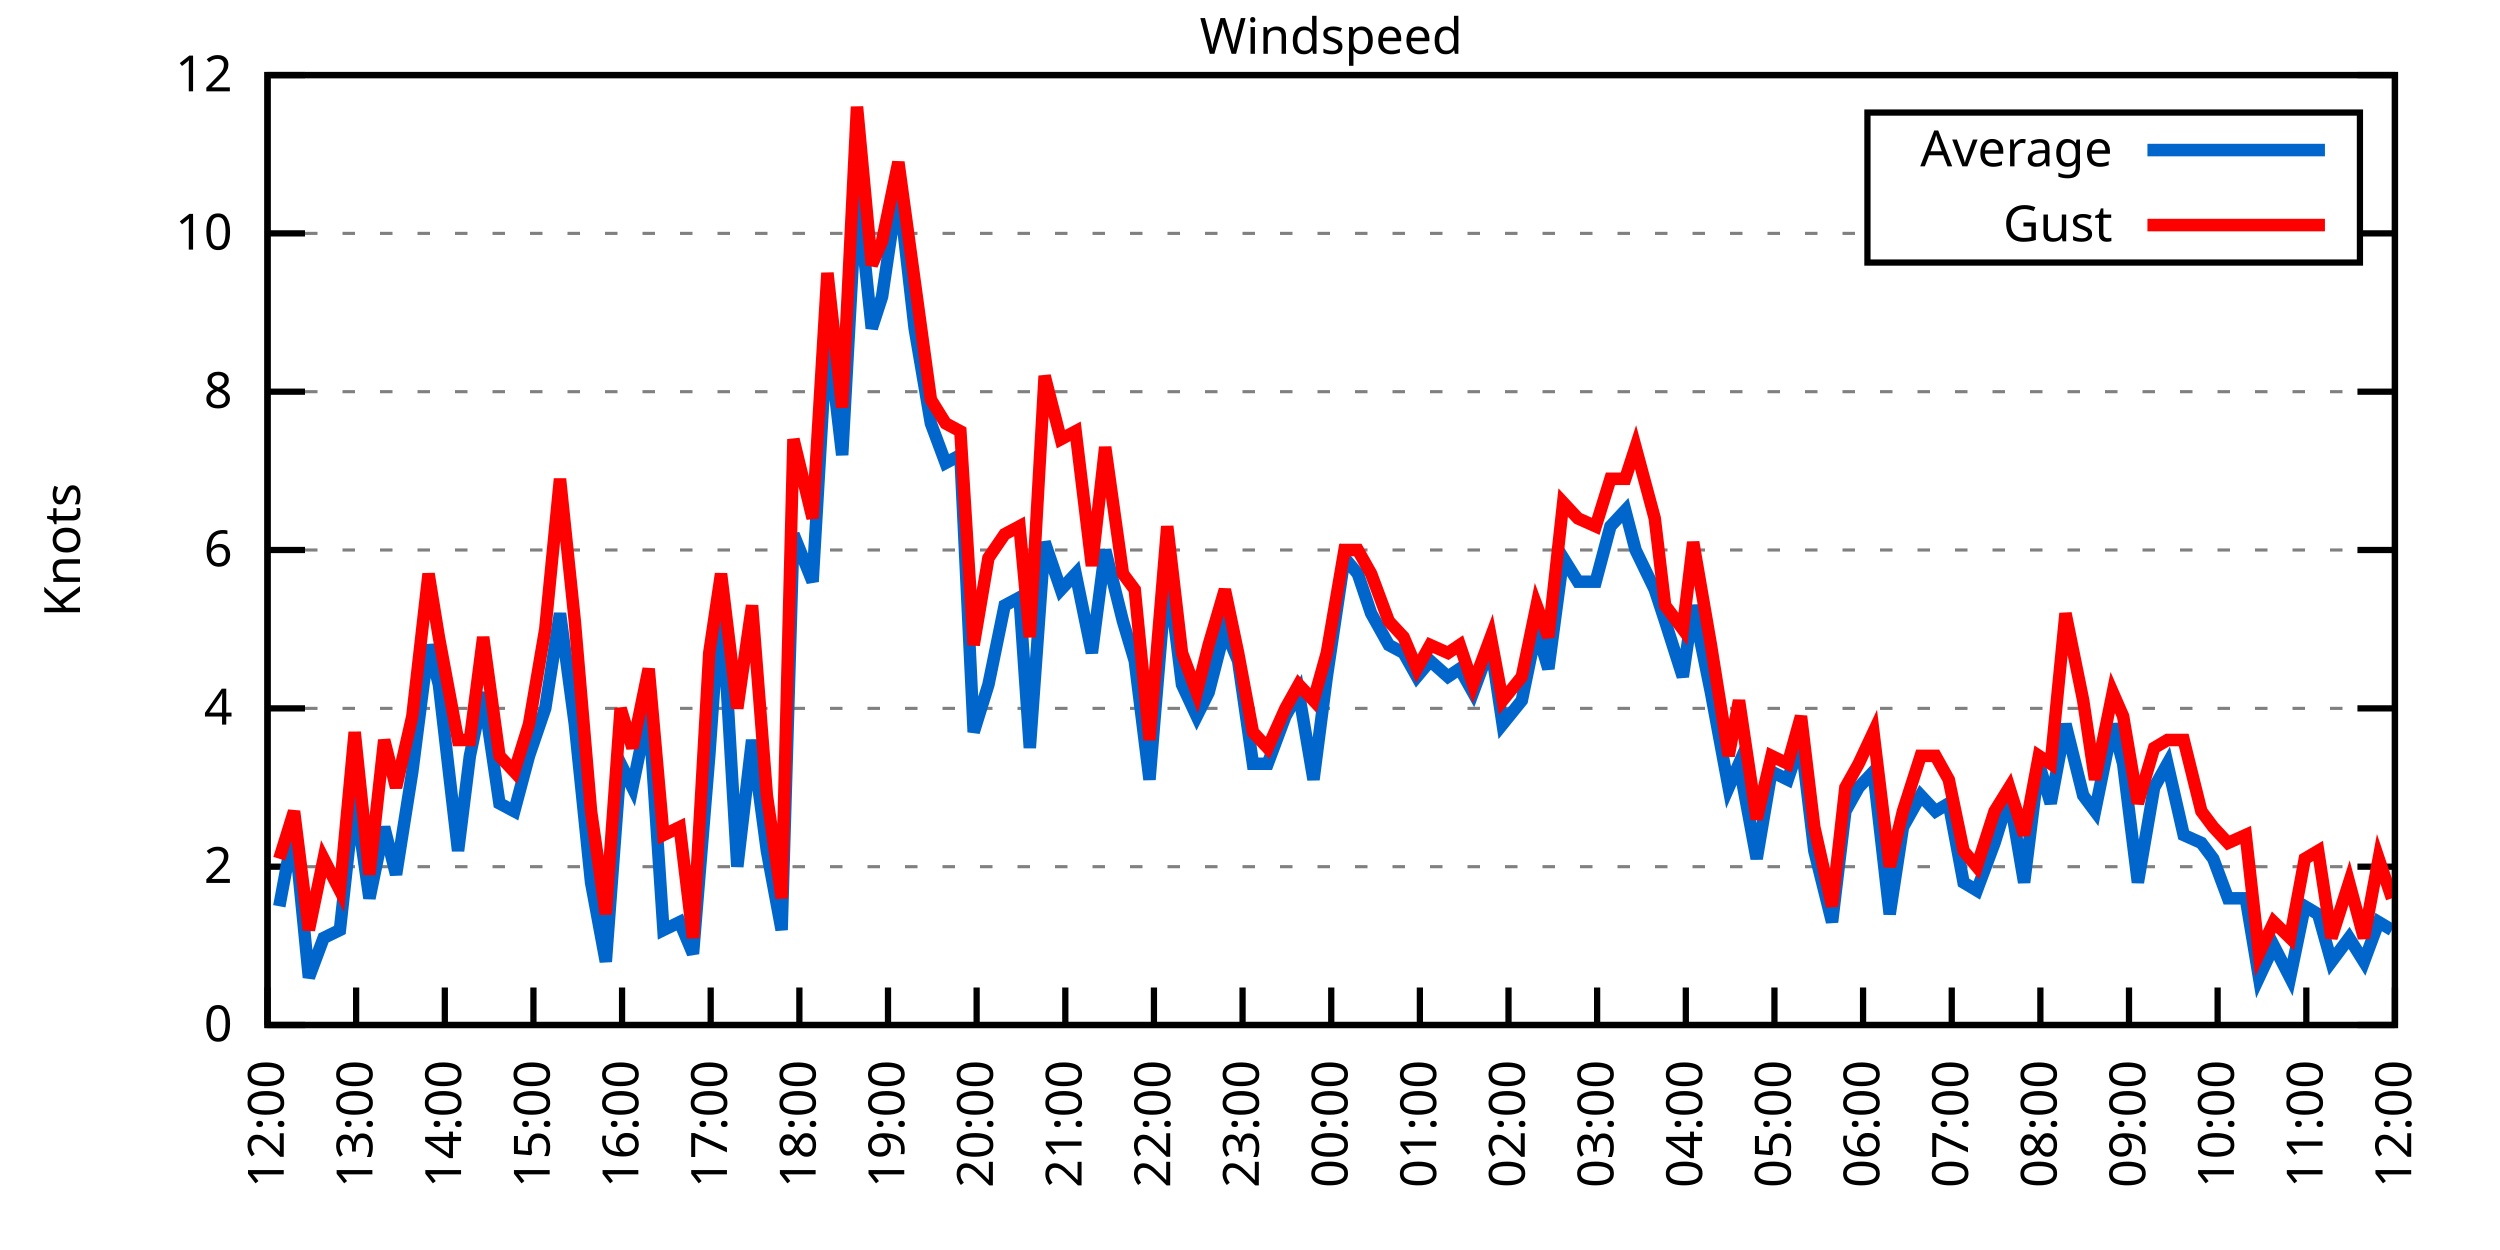
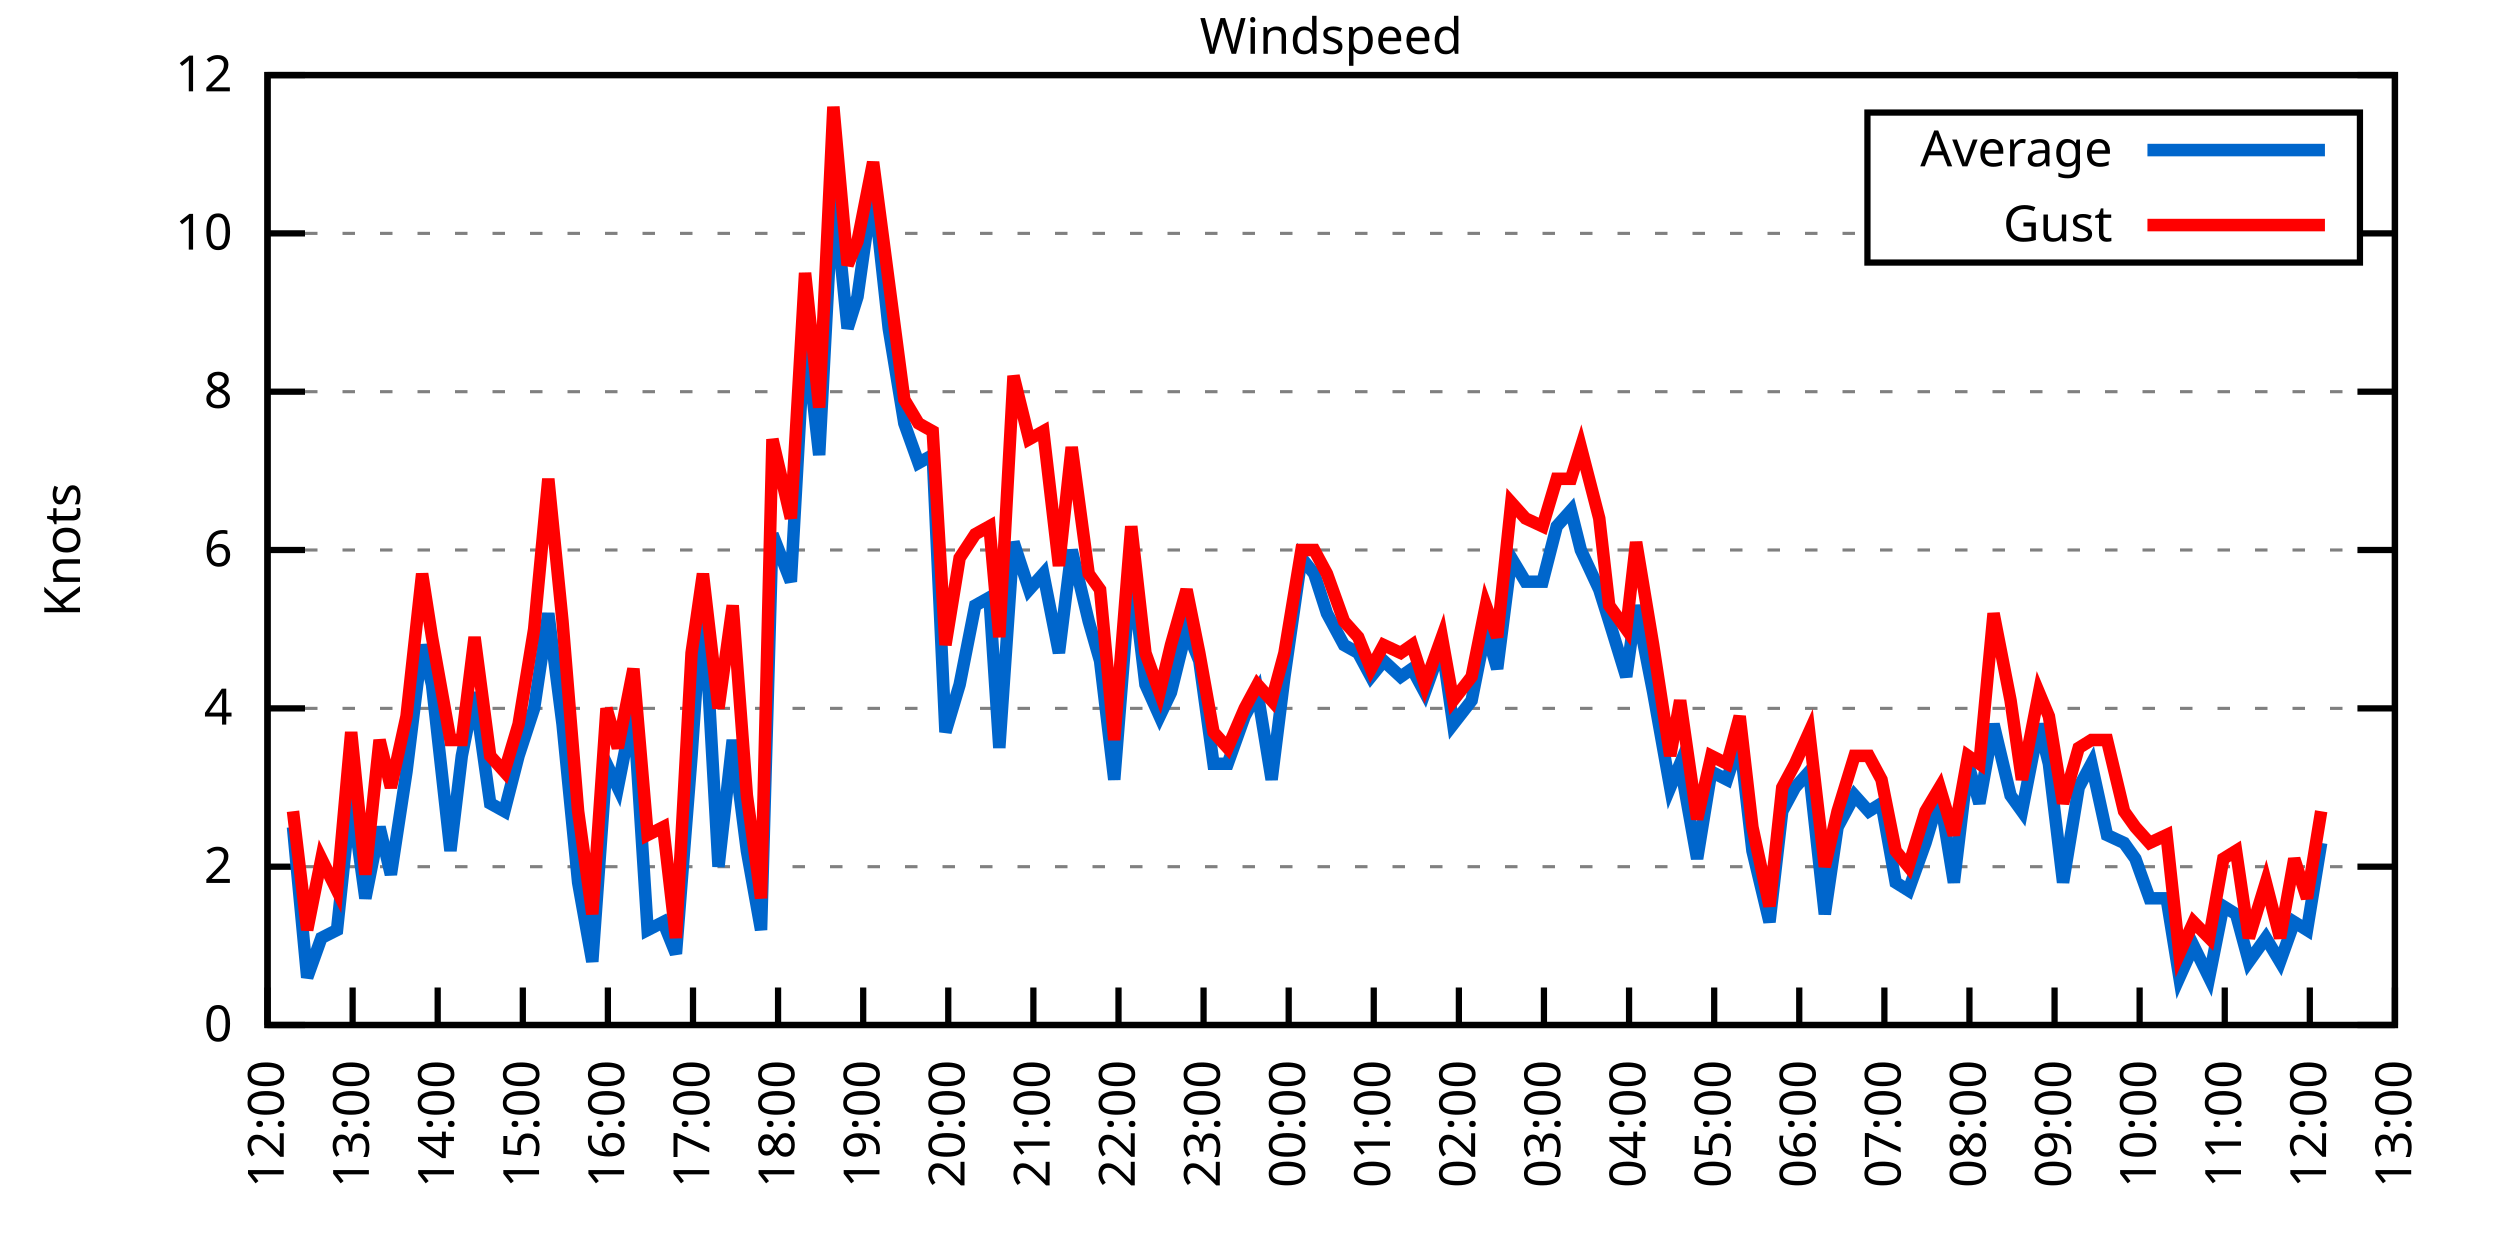
<svg xmlns="http://www.w3.org/2000/svg" xmlns:xlink="http://www.w3.org/1999/xlink" width="400" height="200" viewBox="0 0 400 200">
  <g id="gnuplot_canvas">
    <rect x="0" y="0" width="400" height="200" fill="none" />
    <defs>
      <circle id="gpDot" r="0.5" stroke-width="0.5" stroke="currentColor" />
      <path id="gpPt0" stroke-width="0.333" stroke="currentColor" d="M-1,0 h2 M0,-1 v2" />
      <path id="gpPt1" stroke-width="0.333" stroke="currentColor" d="M-1,-1 L1,1 M1,-1 L-1,1" />
      <path id="gpPt2" stroke-width="0.333" stroke="currentColor" d="M-1,0 L1,0 M0,-1 L0,1 M-1,-1 L1,1 M-1,1 L1,-1" />
      <rect id="gpPt3" stroke-width="0.333" stroke="currentColor" x="-1" y="-1" width="2" height="2" />
      <rect id="gpPt4" stroke-width="0.333" stroke="currentColor" fill="currentColor" x="-1" y="-1" width="2" height="2" />
      <circle id="gpPt5" stroke-width="0.333" stroke="currentColor" cx="0" cy="0" r="1" />
      <use xlink:href="#gpPt5" id="gpPt6" fill="currentColor" stroke="none" />
      <path id="gpPt7" stroke-width="0.333" stroke="currentColor" d="M0,-1.33 L-1.33,0.67 L1.33,0.67 z" />
      <use xlink:href="#gpPt7" id="gpPt8" fill="currentColor" stroke="none" />
      <use xlink:href="#gpPt7" id="gpPt9" stroke="currentColor" transform="rotate(180)" />
      <use xlink:href="#gpPt9" id="gpPt10" fill="currentColor" stroke="none" />
      <use xlink:href="#gpPt3" id="gpPt11" stroke="currentColor" transform="rotate(45)" />
      <use xlink:href="#gpPt11" id="gpPt12" fill="currentColor" stroke="none" />
      <path id="gpPt13" stroke-width="0.333" stroke="currentColor" d="M0,1.330 L1.265,0.411 L0.782,-1.067 L-0.782,-1.076 L-1.265,0.411 z" />
      <use xlink:href="#gpPt13" id="gpPt14" fill="currentColor" stroke="none" />
      <filter id="textbox" filterUnits="objectBoundingBox" x="0" y="0" height="1" width="1">
        <feFlood flood-color="white" flood-opacity="1" result="bgnd" />
        <feComposite in="SourceGraphic" in2="bgnd" operator="atop" />
      </filter>
      <filter id="greybox" filterUnits="objectBoundingBox" x="0" y="0" height="1" width="1">
        <feFlood flood-color="lightgrey" flood-opacity="1" result="grey" />
        <feComposite in="SourceGraphic" in2="grey" operator="atop" />
      </filter>
    </defs>
    <g fill="none" color="white" stroke="currentColor" stroke-width="1.00" stroke-linecap="butt" stroke-linejoin="miter">
</g>
    <g fill="none" color="black" stroke="currentColor" stroke-width="1.00" stroke-linecap="butt" stroke-linejoin="miter">
      <g stroke="none" shape-rendering="crispEdges">
        <polygon fill="rgb(255, 255, 255)" points="42.80,164.00 383.18,164.00 383.18,12.02 42.80,12.02 " />
      </g>
    </g>
    <g fill="none" color="black" stroke="currentColor" stroke-width="1.00" stroke-linecap="butt" stroke-linejoin="miter">
</g>
    <g fill="none" color="black" stroke="black" stroke-width="0.50" stroke-linecap="butt" stroke-linejoin="miter">
</g>
    <g fill="none" color="gray" stroke="currentColor" stroke-width="0.50" stroke-linecap="butt" stroke-linejoin="miter">
      <path stroke="gray" stroke-dasharray="2,4" class="gridline" d="M42.80,164.00 L383.19,164.00  " />
    </g>
    <g fill="none" color="gray" stroke="gray" stroke-width="1.00" stroke-linecap="butt" stroke-linejoin="miter">
</g>
    <g fill="none" color="black" stroke="currentColor" stroke-width="1.00" stroke-linecap="butt" stroke-linejoin="miter">
      <path stroke="black" d="M42.80,164.00 L48.80,164.00 M383.19,164.00 L377.19,164.00  " />
      <g transform="translate(37.20,166.60)" stroke="none" fill="black" font-family="Sans" font-size="8.00" text-anchor="end">
        <text>
          <tspan font-family="Sans"> 0</tspan>
        </text>
      </g>
    </g>
    <g fill="none" color="black" stroke="currentColor" stroke-width="1.00" stroke-linecap="butt" stroke-linejoin="miter">
</g>
    <g fill="none" color="black" stroke="black" stroke-width="0.50" stroke-linecap="butt" stroke-linejoin="miter">
</g>
    <g fill="none" color="gray" stroke="currentColor" stroke-width="0.50" stroke-linecap="butt" stroke-linejoin="miter">
      <path stroke="gray" stroke-dasharray="2,4" class="gridline" d="M42.80,138.67 L383.19,138.67  " />
    </g>
    <g fill="none" color="gray" stroke="gray" stroke-width="1.00" stroke-linecap="butt" stroke-linejoin="miter">
</g>
    <g fill="none" color="black" stroke="currentColor" stroke-width="1.00" stroke-linecap="butt" stroke-linejoin="miter">
      <path stroke="black" d="M42.80,138.67 L48.80,138.67 M383.19,138.67 L377.19,138.67  " />
      <g transform="translate(37.20,141.27)" stroke="none" fill="black" font-family="Sans" font-size="8.00" text-anchor="end">
        <text>
          <tspan font-family="Sans"> 2</tspan>
        </text>
      </g>
    </g>
    <g fill="none" color="black" stroke="currentColor" stroke-width="1.00" stroke-linecap="butt" stroke-linejoin="miter">
</g>
    <g fill="none" color="black" stroke="black" stroke-width="0.50" stroke-linecap="butt" stroke-linejoin="miter">
</g>
    <g fill="none" color="gray" stroke="currentColor" stroke-width="0.50" stroke-linecap="butt" stroke-linejoin="miter">
      <path stroke="gray" stroke-dasharray="2,4" class="gridline" d="M42.80,113.34 L383.19,113.34  " />
    </g>
    <g fill="none" color="gray" stroke="gray" stroke-width="1.00" stroke-linecap="butt" stroke-linejoin="miter">
</g>
    <g fill="none" color="black" stroke="currentColor" stroke-width="1.00" stroke-linecap="butt" stroke-linejoin="miter">
      <path stroke="black" d="M42.80,113.34 L48.80,113.34 M383.19,113.34 L377.19,113.34  " />
      <g transform="translate(37.20,115.94)" stroke="none" fill="black" font-family="Sans" font-size="8.00" text-anchor="end">
        <text>
          <tspan font-family="Sans"> 4</tspan>
        </text>
      </g>
    </g>
    <g fill="none" color="black" stroke="currentColor" stroke-width="1.00" stroke-linecap="butt" stroke-linejoin="miter">
</g>
    <g fill="none" color="black" stroke="black" stroke-width="0.50" stroke-linecap="butt" stroke-linejoin="miter">
</g>
    <g fill="none" color="gray" stroke="currentColor" stroke-width="0.50" stroke-linecap="butt" stroke-linejoin="miter">
      <path stroke="gray" stroke-dasharray="2,4" class="gridline" d="M42.80,88.00 L383.19,88.00  " />
    </g>
    <g fill="none" color="gray" stroke="gray" stroke-width="1.00" stroke-linecap="butt" stroke-linejoin="miter">
</g>
    <g fill="none" color="black" stroke="currentColor" stroke-width="1.00" stroke-linecap="butt" stroke-linejoin="miter">
      <path stroke="black" d="M42.80,88.00 L48.80,88.00 M383.19,88.00 L377.19,88.00  " />
      <g transform="translate(37.20,90.60)" stroke="none" fill="black" font-family="Sans" font-size="8.00" text-anchor="end">
        <text>
          <tspan font-family="Sans"> 6</tspan>
        </text>
      </g>
    </g>
    <g fill="none" color="black" stroke="currentColor" stroke-width="1.00" stroke-linecap="butt" stroke-linejoin="miter">
</g>
    <g fill="none" color="black" stroke="black" stroke-width="0.50" stroke-linecap="butt" stroke-linejoin="miter">
</g>
    <g fill="none" color="gray" stroke="currentColor" stroke-width="0.50" stroke-linecap="butt" stroke-linejoin="miter">
      <path stroke="gray" stroke-dasharray="2,4" class="gridline" d="M42.80,62.67 L383.19,62.67  " />
    </g>
    <g fill="none" color="gray" stroke="gray" stroke-width="1.00" stroke-linecap="butt" stroke-linejoin="miter">
</g>
    <g fill="none" color="black" stroke="currentColor" stroke-width="1.00" stroke-linecap="butt" stroke-linejoin="miter">
      <path stroke="black" d="M42.80,62.67 L48.80,62.67 M383.19,62.67 L377.19,62.67  " />
      <g transform="translate(37.20,65.27)" stroke="none" fill="black" font-family="Sans" font-size="8.00" text-anchor="end">
        <text>
          <tspan font-family="Sans"> 8</tspan>
        </text>
      </g>
    </g>
    <g fill="none" color="black" stroke="currentColor" stroke-width="1.00" stroke-linecap="butt" stroke-linejoin="miter">
</g>
    <g fill="none" color="black" stroke="black" stroke-width="0.50" stroke-linecap="butt" stroke-linejoin="miter">
</g>
    <g fill="none" color="gray" stroke="currentColor" stroke-width="0.50" stroke-linecap="butt" stroke-linejoin="miter">
      <path stroke="gray" stroke-dasharray="2,4" class="gridline" d="M42.80,37.34 L298.79,37.34 M377.59,37.34 L383.19,37.34  " />
    </g>
    <g fill="none" color="gray" stroke="gray" stroke-width="1.00" stroke-linecap="butt" stroke-linejoin="miter">
</g>
    <g fill="none" color="black" stroke="currentColor" stroke-width="1.00" stroke-linecap="butt" stroke-linejoin="miter">
      <path stroke="black" d="M42.80,37.34 L48.80,37.34 M383.19,37.34 L377.19,37.34  " />
      <g transform="translate(37.20,39.94)" stroke="none" fill="black" font-family="Sans" font-size="8.00" text-anchor="end">
        <text>
          <tspan font-family="Sans"> 10</tspan>
        </text>
      </g>
    </g>
    <g fill="none" color="black" stroke="currentColor" stroke-width="1.00" stroke-linecap="butt" stroke-linejoin="miter">
</g>
    <g fill="none" color="black" stroke="black" stroke-width="0.50" stroke-linecap="butt" stroke-linejoin="miter">
</g>
    <g fill="none" color="gray" stroke="currentColor" stroke-width="0.50" stroke-linecap="butt" stroke-linejoin="miter">
      <path stroke="gray" stroke-dasharray="2,4" class="gridline" d="M42.80,12.01 L383.19,12.01  " />
    </g>
    <g fill="none" color="gray" stroke="gray" stroke-width="1.00" stroke-linecap="butt" stroke-linejoin="miter">
</g>
    <g fill="none" color="black" stroke="currentColor" stroke-width="1.00" stroke-linecap="butt" stroke-linejoin="miter">
      <path stroke="black" d="M42.80,12.01 L48.80,12.01 M383.19,12.01 L377.19,12.01  " />
      <g transform="translate(37.20,14.61)" stroke="none" fill="black" font-family="Sans" font-size="8.00" text-anchor="end">
        <text>
          <tspan font-family="Sans"> 12</tspan>
        </text>
      </g>
    </g>
    <g fill="none" color="black" stroke="currentColor" stroke-width="1.00" stroke-linecap="butt" stroke-linejoin="miter">
      <path stroke="black" d="M42.80,164.00 L42.80,158.00  " />
      <g transform="translate(45.40,169.60) rotate(270.00)" stroke="none" fill="black" font-family="Sans" font-size="8.00" text-anchor="end">
        <text>
          <tspan font-family="Sans">12:00</tspan>
        </text>
      </g>
    </g>
    <g fill="none" color="black" stroke="currentColor" stroke-width="1.00" stroke-linecap="butt" stroke-linejoin="miter">
-       <path stroke="black" d="M56.98,164.00 L56.98,158.00  " />
-       <g transform="translate(59.58,169.60) rotate(270.00)" stroke="none" fill="black" font-family="Sans" font-size="8.00" text-anchor="end">
+       <path stroke="black" d="M56.42,164.00 L56.42,158.00  " />
+       <g transform="translate(59.02,169.60) rotate(270.00)" stroke="none" fill="black" font-family="Sans" font-size="8.00" text-anchor="end">
        <text>
          <tspan font-family="Sans">13:00</tspan>
        </text>
      </g>
    </g>
    <g fill="none" color="black" stroke="currentColor" stroke-width="1.00" stroke-linecap="butt" stroke-linejoin="miter">
-       <path stroke="black" d="M71.17,164.00 L71.17,158.00  " />
-       <g transform="translate(73.77,169.60) rotate(270.00)" stroke="none" fill="black" font-family="Sans" font-size="8.00" text-anchor="end">
+       <path stroke="black" d="M70.03,164.00 L70.03,158.00  " />
+       <g transform="translate(72.63,169.60) rotate(270.00)" stroke="none" fill="black" font-family="Sans" font-size="8.00" text-anchor="end">
        <text>
          <tspan font-family="Sans">14:00</tspan>
        </text>
      </g>
    </g>
    <g fill="none" color="black" stroke="currentColor" stroke-width="1.00" stroke-linecap="butt" stroke-linejoin="miter">
-       <path stroke="black" d="M85.35,164.00 L85.35,158.00  " />
-       <g transform="translate(87.95,169.60) rotate(270.00)" stroke="none" fill="black" font-family="Sans" font-size="8.00" text-anchor="end">
+       <path stroke="black" d="M83.65,164.00 L83.65,158.00  " />
+       <g transform="translate(86.25,169.60) rotate(270.00)" stroke="none" fill="black" font-family="Sans" font-size="8.00" text-anchor="end">
        <text>
          <tspan font-family="Sans">15:00</tspan>
        </text>
      </g>
    </g>
    <g fill="none" color="black" stroke="currentColor" stroke-width="1.00" stroke-linecap="butt" stroke-linejoin="miter">
-       <path stroke="black" d="M99.53,164.00 L99.53,158.00  " />
-       <g transform="translate(102.13,169.60) rotate(270.00)" stroke="none" fill="black" font-family="Sans" font-size="8.00" text-anchor="end">
+       <path stroke="black" d="M97.26,164.00 L97.26,158.00  " />
+       <g transform="translate(99.86,169.60) rotate(270.00)" stroke="none" fill="black" font-family="Sans" font-size="8.00" text-anchor="end">
        <text>
          <tspan font-family="Sans">16:00</tspan>
        </text>
      </g>
    </g>
    <g fill="none" color="black" stroke="currentColor" stroke-width="1.00" stroke-linecap="butt" stroke-linejoin="miter">
-       <path stroke="black" d="M113.71,164.00 L113.71,158.00  " />
-       <g transform="translate(116.31,169.60) rotate(270.00)" stroke="none" fill="black" font-family="Sans" font-size="8.00" text-anchor="end">
+       <path stroke="black" d="M110.88,164.00 L110.88,158.00  " />
+       <g transform="translate(113.48,169.60) rotate(270.00)" stroke="none" fill="black" font-family="Sans" font-size="8.00" text-anchor="end">
        <text>
          <tspan font-family="Sans">17:00</tspan>
        </text>
      </g>
    </g>
    <g fill="none" color="black" stroke="currentColor" stroke-width="1.00" stroke-linecap="butt" stroke-linejoin="miter">
-       <path stroke="black" d="M127.90,164.00 L127.90,158.00  " />
-       <g transform="translate(130.50,169.60) rotate(270.00)" stroke="none" fill="black" font-family="Sans" font-size="8.00" text-anchor="end">
+       <path stroke="black" d="M124.49,164.00 L124.49,158.00  " />
+       <g transform="translate(127.09,169.60) rotate(270.00)" stroke="none" fill="black" font-family="Sans" font-size="8.00" text-anchor="end">
        <text>
          <tspan font-family="Sans">18:00</tspan>
        </text>
      </g>
    </g>
    <g fill="none" color="black" stroke="currentColor" stroke-width="1.00" stroke-linecap="butt" stroke-linejoin="miter">
-       <path stroke="black" d="M142.08,164.00 L142.08,158.00  " />
-       <g transform="translate(144.68,169.60) rotate(270.00)" stroke="none" fill="black" font-family="Sans" font-size="8.00" text-anchor="end">
+       <path stroke="black" d="M138.11,164.00 L138.11,158.00  " />
+       <g transform="translate(140.71,169.60) rotate(270.00)" stroke="none" fill="black" font-family="Sans" font-size="8.00" text-anchor="end">
        <text>
          <tspan font-family="Sans">19:00</tspan>
        </text>
      </g>
    </g>
    <g fill="none" color="black" stroke="currentColor" stroke-width="1.00" stroke-linecap="butt" stroke-linejoin="miter">
-       <path stroke="black" d="M156.26,164.00 L156.26,158.00  " />
-       <g transform="translate(158.86,169.60) rotate(270.00)" stroke="none" fill="black" font-family="Sans" font-size="8.00" text-anchor="end">
+       <path stroke="black" d="M151.72,164.00 L151.72,158.00  " />
+       <g transform="translate(154.32,169.60) rotate(270.00)" stroke="none" fill="black" font-family="Sans" font-size="8.00" text-anchor="end">
        <text>
          <tspan font-family="Sans">20:00</tspan>
        </text>
      </g>
    </g>
    <g fill="none" color="black" stroke="currentColor" stroke-width="1.00" stroke-linecap="butt" stroke-linejoin="miter">
-       <path stroke="black" d="M170.45,164.00 L170.45,158.00  " />
-       <g transform="translate(173.05,169.60) rotate(270.00)" stroke="none" fill="black" font-family="Sans" font-size="8.00" text-anchor="end">
+       <path stroke="black" d="M165.34,164.00 L165.34,158.00  " />
+       <g transform="translate(167.94,169.60) rotate(270.00)" stroke="none" fill="black" font-family="Sans" font-size="8.00" text-anchor="end">
        <text>
          <tspan font-family="Sans">21:00</tspan>
        </text>
      </g>
    </g>
    <g fill="none" color="black" stroke="currentColor" stroke-width="1.00" stroke-linecap="butt" stroke-linejoin="miter">
-       <path stroke="black" d="M184.63,164.00 L184.63,158.00  " />
-       <g transform="translate(187.23,169.60) rotate(270.00)" stroke="none" fill="black" font-family="Sans" font-size="8.00" text-anchor="end">
+       <path stroke="black" d="M178.96,164.00 L178.96,158.00  " />
+       <g transform="translate(181.56,169.60) rotate(270.00)" stroke="none" fill="black" font-family="Sans" font-size="8.00" text-anchor="end">
        <text>
          <tspan font-family="Sans">22:00</tspan>
        </text>
      </g>
    </g>
    <g fill="none" color="black" stroke="currentColor" stroke-width="1.00" stroke-linecap="butt" stroke-linejoin="miter">
-       <path stroke="black" d="M198.81,164.00 L198.81,158.00  " />
-       <g transform="translate(201.41,169.60) rotate(270.00)" stroke="none" fill="black" font-family="Sans" font-size="8.00" text-anchor="end">
+       <path stroke="black" d="M192.57,164.00 L192.57,158.00  " />
+       <g transform="translate(195.17,169.60) rotate(270.00)" stroke="none" fill="black" font-family="Sans" font-size="8.00" text-anchor="end">
        <text>
          <tspan font-family="Sans">23:00</tspan>
        </text>
      </g>
    </g>
    <g fill="none" color="black" stroke="currentColor" stroke-width="1.00" stroke-linecap="butt" stroke-linejoin="miter">
-       <path stroke="black" d="M213.00,164.00 L213.00,158.00  " />
-       <g transform="translate(215.60,169.60) rotate(270.00)" stroke="none" fill="black" font-family="Sans" font-size="8.00" text-anchor="end">
+       <path stroke="black" d="M206.19,164.00 L206.19,158.00  " />
+       <g transform="translate(208.79,169.60) rotate(270.00)" stroke="none" fill="black" font-family="Sans" font-size="8.00" text-anchor="end">
        <text>
          <tspan font-family="Sans">00:00</tspan>
        </text>
      </g>
    </g>
    <g fill="none" color="black" stroke="currentColor" stroke-width="1.00" stroke-linecap="butt" stroke-linejoin="miter">
-       <path stroke="black" d="M227.18,164.00 L227.18,158.00  " />
-       <g transform="translate(229.78,169.60) rotate(270.00)" stroke="none" fill="black" font-family="Sans" font-size="8.00" text-anchor="end">
+       <path stroke="black" d="M219.80,164.00 L219.80,158.00  " />
+       <g transform="translate(222.40,169.60) rotate(270.00)" stroke="none" fill="black" font-family="Sans" font-size="8.00" text-anchor="end">
        <text>
          <tspan font-family="Sans">01:00</tspan>
        </text>
      </g>
    </g>
    <g fill="none" color="black" stroke="currentColor" stroke-width="1.00" stroke-linecap="butt" stroke-linejoin="miter">
-       <path stroke="black" d="M241.36,164.00 L241.36,158.00  " />
-       <g transform="translate(243.96,169.60) rotate(270.00)" stroke="none" fill="black" font-family="Sans" font-size="8.00" text-anchor="end">
+       <path stroke="black" d="M233.42,164.00 L233.42,158.00  " />
+       <g transform="translate(236.02,169.60) rotate(270.00)" stroke="none" fill="black" font-family="Sans" font-size="8.00" text-anchor="end">
        <text>
          <tspan font-family="Sans">02:00</tspan>
        </text>
      </g>
    </g>
    <g fill="none" color="black" stroke="currentColor" stroke-width="1.00" stroke-linecap="butt" stroke-linejoin="miter">
-       <path stroke="black" d="M255.54,164.00 L255.54,158.00  " />
-       <g transform="translate(258.14,169.60) rotate(270.00)" stroke="none" fill="black" font-family="Sans" font-size="8.00" text-anchor="end">
+       <path stroke="black" d="M247.03,164.00 L247.03,158.00  " />
+       <g transform="translate(249.63,169.60) rotate(270.00)" stroke="none" fill="black" font-family="Sans" font-size="8.00" text-anchor="end">
        <text>
          <tspan font-family="Sans">03:00</tspan>
        </text>
      </g>
    </g>
    <g fill="none" color="black" stroke="currentColor" stroke-width="1.00" stroke-linecap="butt" stroke-linejoin="miter">
-       <path stroke="black" d="M269.73,164.00 L269.73,158.00  " />
-       <g transform="translate(272.33,169.60) rotate(270.00)" stroke="none" fill="black" font-family="Sans" font-size="8.00" text-anchor="end">
+       <path stroke="black" d="M260.65,164.00 L260.65,158.00  " />
+       <g transform="translate(263.25,169.60) rotate(270.00)" stroke="none" fill="black" font-family="Sans" font-size="8.00" text-anchor="end">
        <text>
          <tspan font-family="Sans">04:00</tspan>
        </text>
      </g>
    </g>
    <g fill="none" color="black" stroke="currentColor" stroke-width="1.00" stroke-linecap="butt" stroke-linejoin="miter">
-       <path stroke="black" d="M283.91,164.00 L283.91,158.00  " />
-       <g transform="translate(286.51,169.60) rotate(270.00)" stroke="none" fill="black" font-family="Sans" font-size="8.00" text-anchor="end">
+       <path stroke="black" d="M274.27,164.00 L274.27,158.00  " />
+       <g transform="translate(276.87,169.60) rotate(270.00)" stroke="none" fill="black" font-family="Sans" font-size="8.00" text-anchor="end">
        <text>
          <tspan font-family="Sans">05:00</tspan>
        </text>
      </g>
    </g>
    <g fill="none" color="black" stroke="currentColor" stroke-width="1.00" stroke-linecap="butt" stroke-linejoin="miter">
-       <path stroke="black" d="M298.09,164.00 L298.09,158.00  " />
-       <g transform="translate(300.69,169.60) rotate(270.00)" stroke="none" fill="black" font-family="Sans" font-size="8.00" text-anchor="end">
+       <path stroke="black" d="M287.88,164.00 L287.88,158.00  " />
+       <g transform="translate(290.48,169.60) rotate(270.00)" stroke="none" fill="black" font-family="Sans" font-size="8.00" text-anchor="end">
        <text>
          <tspan font-family="Sans">06:00</tspan>
        </text>
      </g>
    </g>
    <g fill="none" color="black" stroke="currentColor" stroke-width="1.00" stroke-linecap="butt" stroke-linejoin="miter">
-       <path stroke="black" d="M312.28,164.00 L312.28,158.00  " />
-       <g transform="translate(314.88,169.60) rotate(270.00)" stroke="none" fill="black" font-family="Sans" font-size="8.00" text-anchor="end">
+       <path stroke="black" d="M301.50,164.00 L301.50,158.00  " />
+       <g transform="translate(304.10,169.60) rotate(270.00)" stroke="none" fill="black" font-family="Sans" font-size="8.00" text-anchor="end">
        <text>
          <tspan font-family="Sans">07:00</tspan>
        </text>
      </g>
    </g>
    <g fill="none" color="black" stroke="currentColor" stroke-width="1.00" stroke-linecap="butt" stroke-linejoin="miter">
-       <path stroke="black" d="M326.46,164.00 L326.46,158.00  " />
-       <g transform="translate(329.06,169.60) rotate(270.00)" stroke="none" fill="black" font-family="Sans" font-size="8.00" text-anchor="end">
+       <path stroke="black" d="M315.11,164.00 L315.11,158.00  " />
+       <g transform="translate(317.71,169.60) rotate(270.00)" stroke="none" fill="black" font-family="Sans" font-size="8.00" text-anchor="end">
        <text>
          <tspan font-family="Sans">08:00</tspan>
        </text>
      </g>
    </g>
    <g fill="none" color="black" stroke="currentColor" stroke-width="1.00" stroke-linecap="butt" stroke-linejoin="miter">
-       <path stroke="black" d="M340.64,164.00 L340.64,158.00  " />
-       <g transform="translate(343.24,169.60) rotate(270.00)" stroke="none" fill="black" font-family="Sans" font-size="8.00" text-anchor="end">
+       <path stroke="black" d="M328.73,164.00 L328.73,158.00  " />
+       <g transform="translate(331.33,169.60) rotate(270.00)" stroke="none" fill="black" font-family="Sans" font-size="8.00" text-anchor="end">
        <text>
          <tspan font-family="Sans">09:00</tspan>
        </text>
      </g>
    </g>
    <g fill="none" color="black" stroke="currentColor" stroke-width="1.00" stroke-linecap="butt" stroke-linejoin="miter">
-       <path stroke="black" d="M354.82,164.00 L354.82,158.00  " />
-       <g transform="translate(357.42,169.60) rotate(270.00)" stroke="none" fill="black" font-family="Sans" font-size="8.00" text-anchor="end">
+       <path stroke="black" d="M342.34,164.00 L342.34,158.00  " />
+       <g transform="translate(344.94,169.60) rotate(270.00)" stroke="none" fill="black" font-family="Sans" font-size="8.00" text-anchor="end">
        <text>
          <tspan font-family="Sans">10:00</tspan>
        </text>
      </g>
    </g>
    <g fill="none" color="black" stroke="currentColor" stroke-width="1.00" stroke-linecap="butt" stroke-linejoin="miter">
-       <path stroke="black" d="M369.01,164.00 L369.01,158.00  " />
-       <g transform="translate(371.61,169.60) rotate(270.00)" stroke="none" fill="black" font-family="Sans" font-size="8.00" text-anchor="end">
+       <path stroke="black" d="M355.96,164.00 L355.96,158.00  " />
+       <g transform="translate(358.56,169.60) rotate(270.00)" stroke="none" fill="black" font-family="Sans" font-size="8.00" text-anchor="end">
        <text>
          <tspan font-family="Sans">11:00</tspan>
+         </text>
+       </g>
+     </g>
+     <g fill="none" color="black" stroke="currentColor" stroke-width="1.00" stroke-linecap="butt" stroke-linejoin="miter">
+       <path stroke="black" d="M369.57,164.00 L369.57,158.00  " />
+       <g transform="translate(372.17,169.60) rotate(270.00)" stroke="none" fill="black" font-family="Sans" font-size="8.00" text-anchor="end">
+         <text>
+           <tspan font-family="Sans">12:00</tspan>
        </text>
      </g>
    </g>
    <g fill="none" color="black" stroke="currentColor" stroke-width="1.00" stroke-linecap="butt" stroke-linejoin="miter">
      <path stroke="black" d="M383.19,164.00 L383.19,158.00  " />
      <g transform="translate(385.79,169.60) rotate(270.00)" stroke="none" fill="black" font-family="Sans" font-size="8.00" text-anchor="end">
        <text>
-           <tspan font-family="Sans">12:00</tspan>
+           <tspan font-family="Sans">13:00</tspan>
        </text>
      </g>
    </g>
    <g fill="none" color="black" stroke="currentColor" stroke-width="1.00" stroke-linecap="butt" stroke-linejoin="miter">
</g>
    <g fill="none" color="black" stroke="currentColor" stroke-width="1.00" stroke-linecap="butt" stroke-linejoin="miter">
      <path stroke="black" d="M42.80,12.01 L42.80,164.00 L383.19,164.00 L383.19,12.01 L42.80,12.01 Z  " />
    </g>
    <g fill="none" color="black" stroke="currentColor" stroke-width="1.00" stroke-linecap="butt" stroke-linejoin="miter">
</g>
    <g fill="none" color="black" stroke="currentColor" stroke-width="1.00" stroke-linecap="butt" stroke-linejoin="miter">
      <path stroke="black" d="M298.79,42.01 L298.79,18.01 L377.59,18.01 L377.59,42.01 L298.79,42.01 Z  " />
    </g>
    <g id="Windspeed_plot_1">
      <g fill="none" color="white" stroke="black" stroke-width="2.00" stroke-linecap="butt" stroke-linejoin="miter">
</g>
      <g fill="none" color="black" stroke="currentColor" stroke-width="2.00" stroke-linecap="butt" stroke-linejoin="miter">
        <g transform="translate(337.99,26.61)" stroke="none" fill="black" font-family="Sans" font-size="8.00" text-anchor="end">
          <text>
            <tspan font-family="Sans">Average</tspan>
          </text>
        </g>
      </g>
      <g fill="none" color="black" stroke="currentColor" stroke-width="2.00" stroke-linecap="butt" stroke-linejoin="miter">
-         <path stroke="rgb(  0, 102, 204)" d="M343.59,24.01 L371.99,24.01 M44.69,145.00 L47.05,132.34 L49.42,156.40 L51.78,150.07 L54.38,148.80 L56.75,127.27   L59.11,143.73 L61.47,132.34 L63.37,139.93 L65.97,123.47 L68.57,103.20 L70.22,109.54 L73.29,136.14 L75.18,120.94   L77.31,110.80 L79.91,128.54 L82.28,129.80 L84.64,120.94 L87.24,113.34 L89.60,98.14 L91.97,115.87 L94.57,141.20   L96.93,153.87 L99.30,122.20 L101.19,126.00 L103.79,113.34 L106.15,148.80 L108.75,147.53 L110.88,152.60 L113.48,120.94   L115.37,94.34 L117.97,138.67 L120.33,118.40 L122.70,136.14 L125.06,148.80 L126.95,85.47 L130.02,93.07 L132.39,52.54   L134.75,72.81 L137.12,29.74 L139.48,52.54 L141.13,47.47 L143.74,29.74 L146.34,52.54 L148.94,67.74 L151.30,74.07   L153.66,72.81 L155.79,117.14 L158.15,109.54 L160.75,96.87 L163.12,95.60 L164.77,119.67 L167.14,86.74 L169.74,94.34   L172.10,91.80 L174.70,104.47 L176.83,88.00 L179.67,99.40 L181.56,105.74 L183.92,124.74 L186.76,90.54 L189.12,109.54   L191.48,114.60 L193.38,110.80 L195.98,100.67 L198.10,105.74 L200.47,122.20 L202.83,122.20 L205.67,114.60 L207.79,110.80   L210.16,124.74 L212.29,108.27 L215.12,89.27 L217.25,91.80 L219.38,98.14 L222.21,103.20 L224.58,104.47 L226.71,108.27   L228.83,105.74 L231.67,108.27 L233.56,107.00 L235.69,110.80 L238.52,103.20 L240.42,115.87 L243.49,112.07 L245.85,100.67   L247.74,107.00 L250.11,89.27 L252.47,93.07 L255.31,93.07 L257.67,84.21 L260.04,81.67 L261.69,88.00 L264.76,94.34   L266.42,99.40 L269.25,108.27 L270.91,96.87 L273.75,110.80 L276.58,126.00 L278.24,122.20 L281.07,137.40 L283.44,123.47   L286.04,124.74 L288.16,118.40 L290.29,136.14 L293.13,147.53 L295.26,129.80 L297.38,126.00 L299.75,123.47 L302.35,146.27   L304.47,132.34 L307.31,127.27 L309.68,129.80 L311.80,128.54 L314.17,141.20 L316.29,142.47 L319.13,134.87 L321.49,127.27   L323.86,141.20 L326.22,122.20 L328.11,128.54 L330.48,115.87 L333.31,127.27 L335.20,129.80 L338.04,115.87 L339.70,122.20   L342.06,141.20 L344.66,126.00 L346.79,122.20 L349.39,133.60 L352.22,134.87 L354.12,137.40 L356.48,143.73 L359.32,143.73   L361.44,156.40 L363.81,151.33 L366.41,156.40 L368.77,145.00 L370.90,146.27 L373.03,153.87 L375.86,150.07 L378.23,153.87   L380.59,147.53 L382.72,148.80  " />
+         <path stroke="rgb(  0, 102, 204)" d="M343.59,24.01 L371.99,24.01 M46.88,132.34 L49.15,156.40 L51.42,150.07 L53.92,148.80 L56.19,127.27 L58.46,143.73   L60.73,132.34 L62.54,139.93 L65.04,123.47 L67.54,103.20 L69.12,109.54 L72.07,136.14 L73.89,120.94 L75.93,110.80   L78.43,128.54 L80.70,129.80 L82.97,120.94 L85.46,113.34 L87.73,98.14 L90.00,115.87 L92.50,141.20 L94.77,153.87   L97.04,122.20 L98.85,126.00 L101.35,113.34 L103.62,148.80 L106.11,147.53 L108.15,152.60 L110.65,120.94 L112.47,94.34   L114.96,138.67 L117.23,118.40 L119.50,136.14 L121.77,148.80 L123.59,85.47 L126.54,93.07 L128.81,52.54 L131.07,72.81   L133.34,29.74 L135.61,52.54 L137.20,47.47 L139.70,29.74 L142.19,52.54 L144.69,67.74 L146.96,74.07 L149.23,72.81   L151.27,117.14 L153.54,109.54 L156.04,96.87 L158.31,95.60 L159.89,119.67 L162.16,86.74 L164.66,94.34 L166.93,91.80   L169.43,104.47 L171.47,88.00 L174.19,99.40 L176.01,105.74 L178.28,124.74 L181.00,90.54 L183.27,109.54 L185.54,114.60   L187.35,110.80 L189.85,100.67 L191.89,105.74 L194.16,122.20 L196.43,122.20 L199.15,114.60 L201.19,110.80 L203.46,124.74   L205.51,108.27 L208.23,89.27 L210.27,91.80 L212.31,98.14 L215.04,103.20 L217.31,104.47 L219.35,108.27 L221.39,105.74   L224.11,108.27 L225.93,107.00 L227.97,110.80 L230.70,103.20 L232.51,115.87 L235.46,112.07 L237.73,100.67 L239.55,107.00   L241.81,89.27 L244.08,93.07 L246.81,93.07 L249.08,84.21 L251.35,81.67 L252.93,88.00 L255.88,94.34 L257.47,99.40   L260.20,108.27 L261.78,96.87 L264.51,110.80 L267.23,126.00 L268.82,122.20 L271.54,137.40 L273.81,123.47 L276.31,124.74   L278.35,118.40 L280.39,136.14 L283.12,147.53 L285.16,129.80 L287.20,126.00 L289.47,123.47 L291.97,146.27 L294.01,132.34   L296.73,127.27 L299.00,129.80 L301.04,128.54 L303.31,141.20 L305.35,142.47 L308.08,134.87 L310.35,127.27 L312.62,141.20   L314.89,122.20 L316.70,128.54 L318.97,115.87 L321.69,127.27 L323.51,129.80 L326.23,115.87 L327.82,122.20 L330.09,141.20   L332.59,126.00 L334.63,122.20 L337.12,133.60 L339.85,134.87 L341.66,137.40 L343.93,143.73 L346.65,143.73 L348.70,156.40   L350.97,151.33 L353.46,156.40 L355.73,145.00 L357.77,146.27 L359.82,153.87 L362.54,150.07 L364.81,153.87 L367.08,147.53   L369.12,148.80 L371.39,134.87  " />
      </g>
    </g>
    <g id="Windspeed_plot_2">
      <g fill="none" color="black" stroke="currentColor" stroke-width="2.00" stroke-linecap="butt" stroke-linejoin="miter">
        <g transform="translate(337.99,38.61)" stroke="none" fill="black" font-family="Sans" font-size="8.00" text-anchor="end">
          <text>
            <tspan font-family="Sans">Gust</tspan>
          </text>
        </g>
      </g>
      <g fill="none" color="black" stroke="currentColor" stroke-width="2.00" stroke-linecap="butt" stroke-linejoin="miter">
-         <path stroke="rgb(255,   0,   0)" d="M343.59,36.01 L371.99,36.01 M44.69,137.40 L47.05,129.80 L49.42,148.80 L51.78,137.40 L54.38,142.47 L56.75,117.14   L59.11,139.93 L61.47,118.40 L63.37,126.00 L65.97,114.60 L68.57,91.80 L70.22,101.94 L73.29,118.40 L75.18,118.40   L77.31,101.94 L79.91,120.94 L82.28,123.47 L84.64,115.87 L87.24,100.67 L89.60,76.61 L91.97,99.40 L94.57,129.80   L96.93,146.27 L99.30,113.34 L101.19,119.67 L103.79,107.00 L106.15,133.60 L108.75,132.34 L110.88,150.07 L113.48,104.47   L115.37,91.80 L117.97,113.34 L120.33,96.87 L122.70,127.27 L125.06,143.73 L126.95,70.27 L130.02,82.94 L132.39,43.67   L134.75,65.21 L137.12,17.08 L139.48,42.41 L141.13,38.61 L143.74,25.94 L146.34,44.94 L148.94,63.94 L151.30,67.74   L153.66,69.01 L155.79,103.20 L158.15,89.27 L160.75,85.47 L163.12,84.21 L164.77,101.94 L167.14,60.14 L169.74,70.27   L172.10,69.01 L174.70,90.54 L176.83,71.54 L179.67,91.80 L181.56,94.34 L183.92,118.40 L186.76,84.21 L189.12,104.47   L191.48,110.80 L193.38,103.20 L195.98,94.34 L198.10,104.47 L200.47,117.14 L202.83,119.67 L205.67,113.34 L207.79,109.54   L210.16,112.07 L212.29,104.47 L215.12,88.00 L217.25,88.00 L219.38,91.80 L222.21,99.40 L224.58,101.94 L226.71,107.00   L228.83,103.20 L231.67,104.47 L233.56,103.20 L235.69,109.54 L238.52,101.94 L240.42,112.07 L243.49,108.27 L245.85,96.87   L247.74,101.94 L250.11,80.41 L252.47,82.94 L255.31,84.21 L257.67,76.61 L260.04,76.61 L261.69,71.54 L264.76,82.94   L266.42,96.87 L269.25,100.67 L270.91,86.74 L273.75,103.20 L276.58,120.94 L278.24,112.07 L281.07,131.07 L283.44,120.94   L286.04,122.20 L288.16,114.60 L290.29,132.34 L293.13,145.00 L295.26,126.00 L297.38,122.20 L299.75,117.14 L302.35,138.67   L304.47,129.80 L307.31,120.94 L309.68,120.94 L311.80,124.74 L314.17,136.14 L316.29,138.67 L319.13,129.80 L321.49,126.00   L323.86,133.60 L326.22,120.94 L328.11,122.20 L330.48,98.14 L333.31,112.07 L335.20,124.74 L338.04,110.80 L339.70,114.60   L342.06,128.54 L344.66,119.67 L346.79,118.40 L349.39,118.40 L352.22,129.80 L354.12,132.34 L356.48,134.87 L359.32,133.60   L361.44,152.60 L363.81,147.53 L366.41,150.07 L368.77,137.40 L370.90,136.14 L373.03,150.07 L375.86,141.20 L378.23,150.07   L380.59,137.40 L382.72,143.73  " />
+         <path stroke="rgb(255,   0,   0)" d="M343.59,36.01 L371.99,36.01 M46.88,129.80 L49.15,148.80 L51.42,137.40 L53.92,142.47 L56.19,117.14 L58.46,139.93   L60.73,118.40 L62.54,126.00 L65.04,114.60 L67.54,91.80 L69.12,101.94 L72.07,118.40 L73.89,118.40 L75.93,101.94   L78.43,120.94 L80.70,123.47 L82.97,115.87 L85.46,100.67 L87.73,76.61 L90.00,99.40 L92.50,129.80 L94.77,146.27   L97.04,113.34 L98.85,119.67 L101.35,107.00 L103.62,133.60 L106.11,132.34 L108.15,150.07 L110.65,104.47 L112.47,91.80   L114.96,113.34 L117.23,96.87 L119.50,127.27 L121.77,143.73 L123.59,70.27 L126.54,82.94 L128.81,43.67 L131.07,65.21   L133.34,17.08 L135.61,42.41 L137.20,38.61 L139.70,25.94 L142.19,44.94 L144.69,63.94 L146.96,67.74 L149.23,69.01   L151.27,103.20 L153.54,89.27 L156.04,85.47 L158.31,84.21 L159.89,101.94 L162.16,60.14 L164.66,70.27 L166.93,69.01   L169.43,90.54 L171.47,71.54 L174.19,91.80 L176.01,94.34 L178.28,118.40 L181.00,84.21 L183.27,104.47 L185.54,110.80   L187.35,103.20 L189.85,94.34 L191.89,104.47 L194.16,117.14 L196.43,119.67 L199.15,113.34 L201.19,109.54 L203.46,112.07   L205.51,104.47 L208.23,88.00 L210.27,88.00 L212.31,91.80 L215.04,99.40 L217.31,101.94 L219.35,107.00 L221.39,103.20   L224.11,104.47 L225.93,103.20 L227.97,109.54 L230.70,101.94 L232.51,112.07 L235.46,108.27 L237.73,96.87 L239.55,101.94   L241.81,80.41 L244.08,82.94 L246.81,84.21 L249.08,76.61 L251.35,76.61 L252.93,71.54 L255.88,82.94 L257.47,96.87   L260.20,100.67 L261.78,86.74 L264.51,103.20 L267.23,120.94 L268.82,112.07 L271.54,131.07 L273.81,120.94 L276.31,122.20   L278.35,114.60 L280.39,132.34 L283.12,145.00 L285.16,126.00 L287.20,122.20 L289.47,117.14 L291.97,138.67 L294.01,129.80   L296.73,120.94 L299.00,120.94 L301.04,124.74 L303.31,136.14 L305.35,138.67 L308.08,129.80 L310.35,126.00 L312.62,133.60   L314.89,120.94 L316.70,122.20 L318.97,98.14 L321.69,112.07 L323.51,124.74 L326.23,110.80 L327.82,114.60 L330.09,128.54   L332.59,119.67 L334.63,118.40 L337.12,118.40 L339.85,129.80 L341.66,132.34 L343.93,134.87 L346.65,133.60 L348.70,152.60   L350.97,147.53 L353.46,150.07 L355.73,137.40 L357.77,136.14 L359.82,150.07 L362.54,141.20 L364.81,150.07 L367.08,137.40   L369.12,143.73 L371.39,129.80  " />
      </g>
    </g>
    <g fill="none" color="black" stroke="currentColor" stroke-width="2.00" stroke-linecap="butt" stroke-linejoin="miter">
</g>
    <g fill="none" color="black" stroke="black" stroke-width="1.00" stroke-linecap="butt" stroke-linejoin="miter">
</g>
    <g fill="none" color="black" stroke="currentColor" stroke-width="1.00" stroke-linecap="butt" stroke-linejoin="miter">
      <path stroke="black" d="M42.80,12.01 L42.80,164.00 L383.19,164.00 L383.19,12.01 L42.80,12.01 Z  " />
      <g transform="translate(12.80,88.01) rotate(270.00)" stroke="none" fill="black" font-family="Sans" font-size="8.00" text-anchor="middle">
        <text>
          <tspan font-family="Sans">Knots</tspan>
        </text>
      </g>
    </g>
    <g fill="none" color="black" stroke="currentColor" stroke-width="1.00" stroke-linecap="butt" stroke-linejoin="miter">
</g>
    <g fill="none" color="black" stroke="currentColor" stroke-width="1.00" stroke-linecap="butt" stroke-linejoin="miter">
      <g transform="translate(212.99,8.61)" stroke="none" fill="black" font-family="Sans" font-size="8.00" text-anchor="middle">
        <text>
          <tspan font-family="Sans">Windspeed</tspan>
        </text>
      </g>
    </g>
    <g fill="none" color="black" stroke="currentColor" stroke-width="1.00" stroke-linecap="butt" stroke-linejoin="miter">
</g>
  </g>
</svg>
